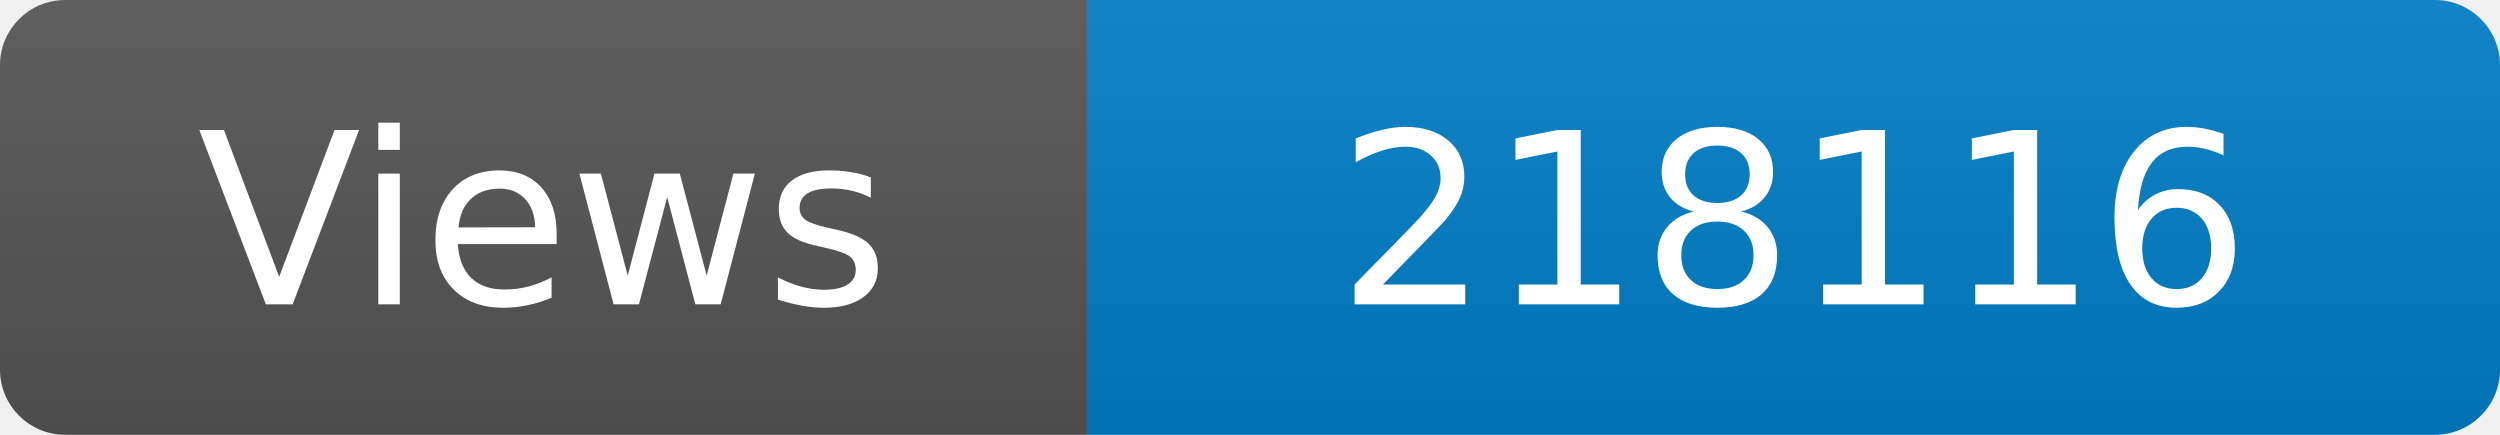
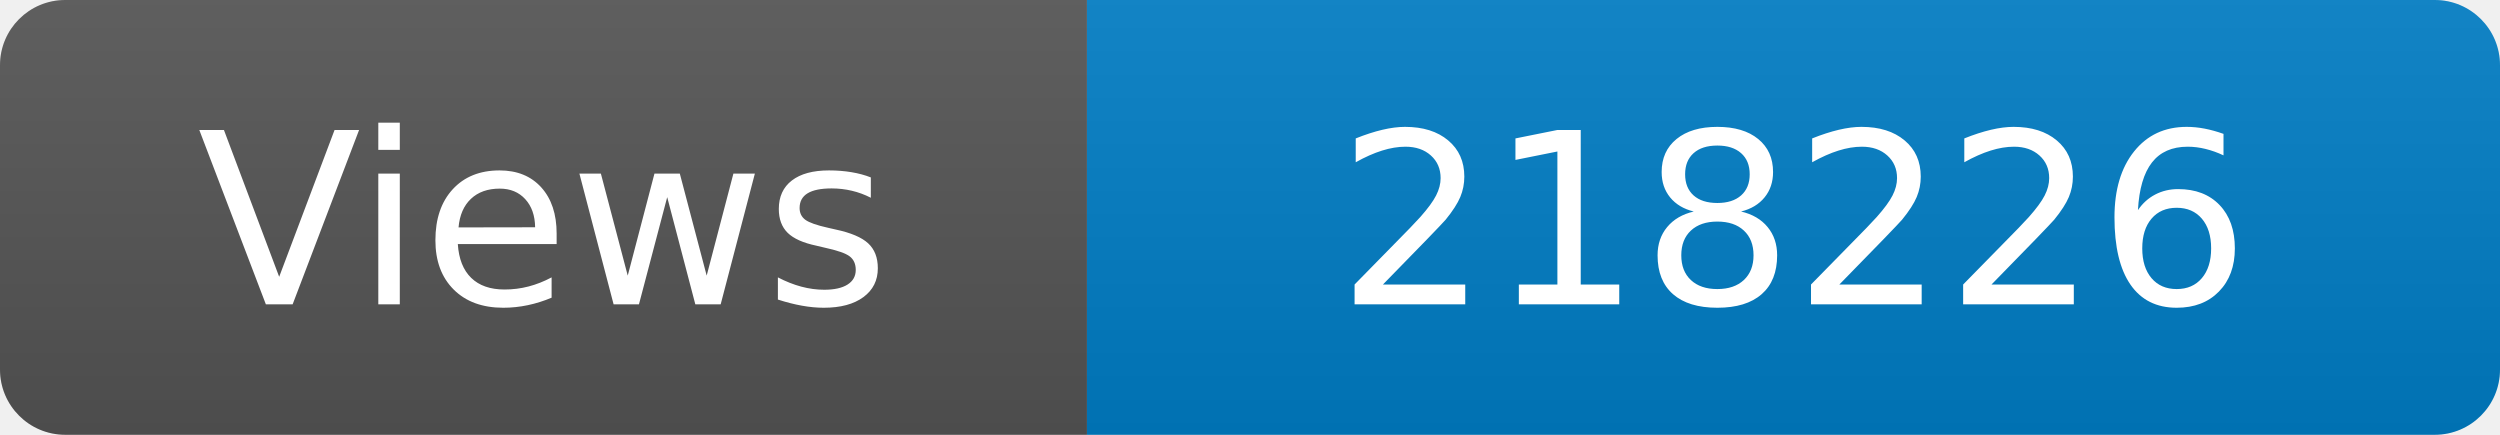
<svg xmlns="http://www.w3.org/2000/svg" width="115" height="20" role="img" aria-label="Maintained?: yes">
  <linearGradient id="s" x2="0" y2="100%">
    <stop offset="0" stop-color="#bbb" stop-opacity=".1" />
    <stop offset="1" stop-opacity=".1" />
  </linearGradient>
  <clipPath id="r">
    <rect width="115" height="20" rx="3" fill="#fff" />
  </clipPath>
  <g clip-path="url(#r)">
    <rect width="50" height="20" fill="#555" />
    <rect x="50" width="160" height="20" fill="#007ec6" />
    <rect width="115" height="20" fill="url(#s)" />
  </g>
  <g fill="#fff" text-anchor="middle" font-family="Verdana,Geneva,DejaVu Sans,sans-serif" font-size="110">
    <text x="250" y="140" transform="scale(.1)" fill="#fff">Views</text>
-     <text x="825" y="140" transform="scale(.1)" fill="#fff">218116</text>
+     <text x="825" y="140" transform="scale(.1)" fill="#fff">218226</text>
  </g>
</svg>
